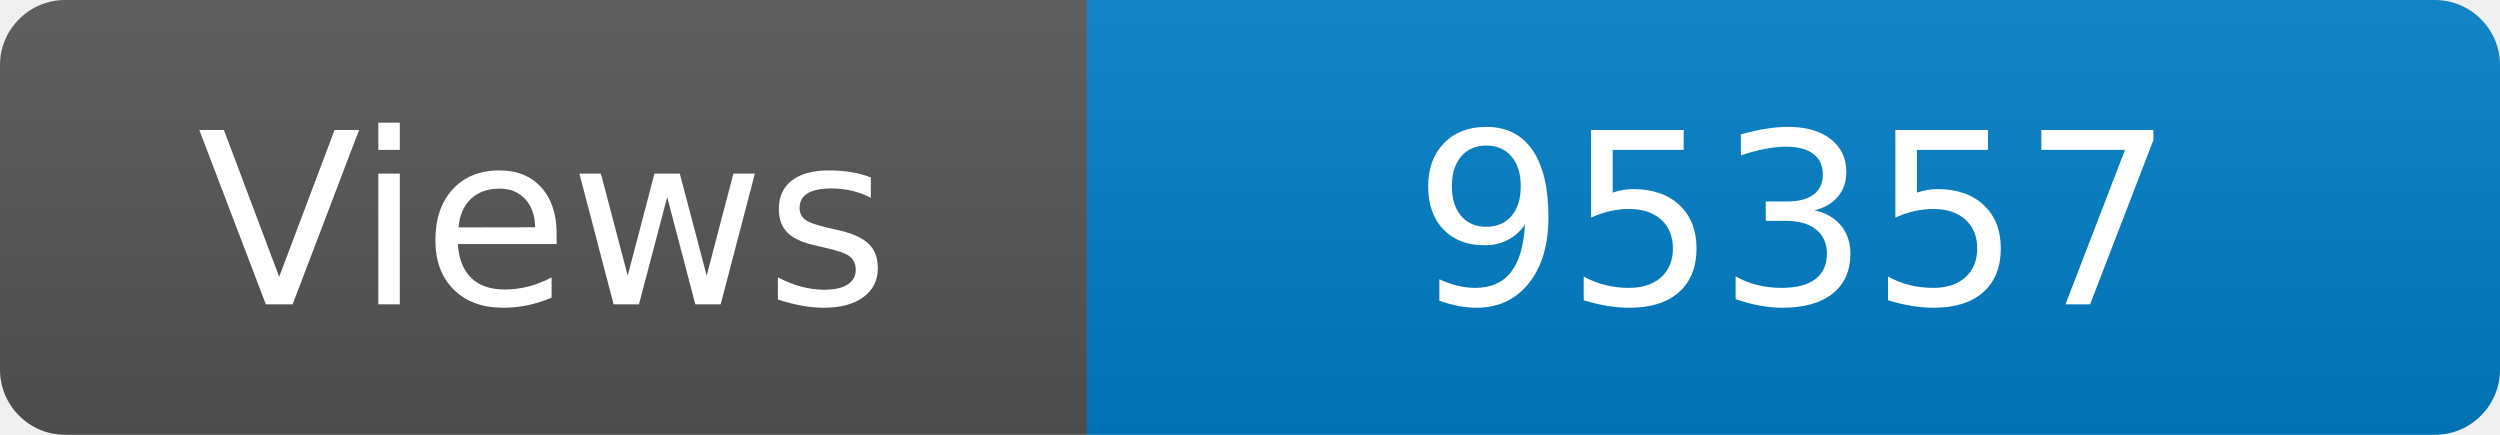
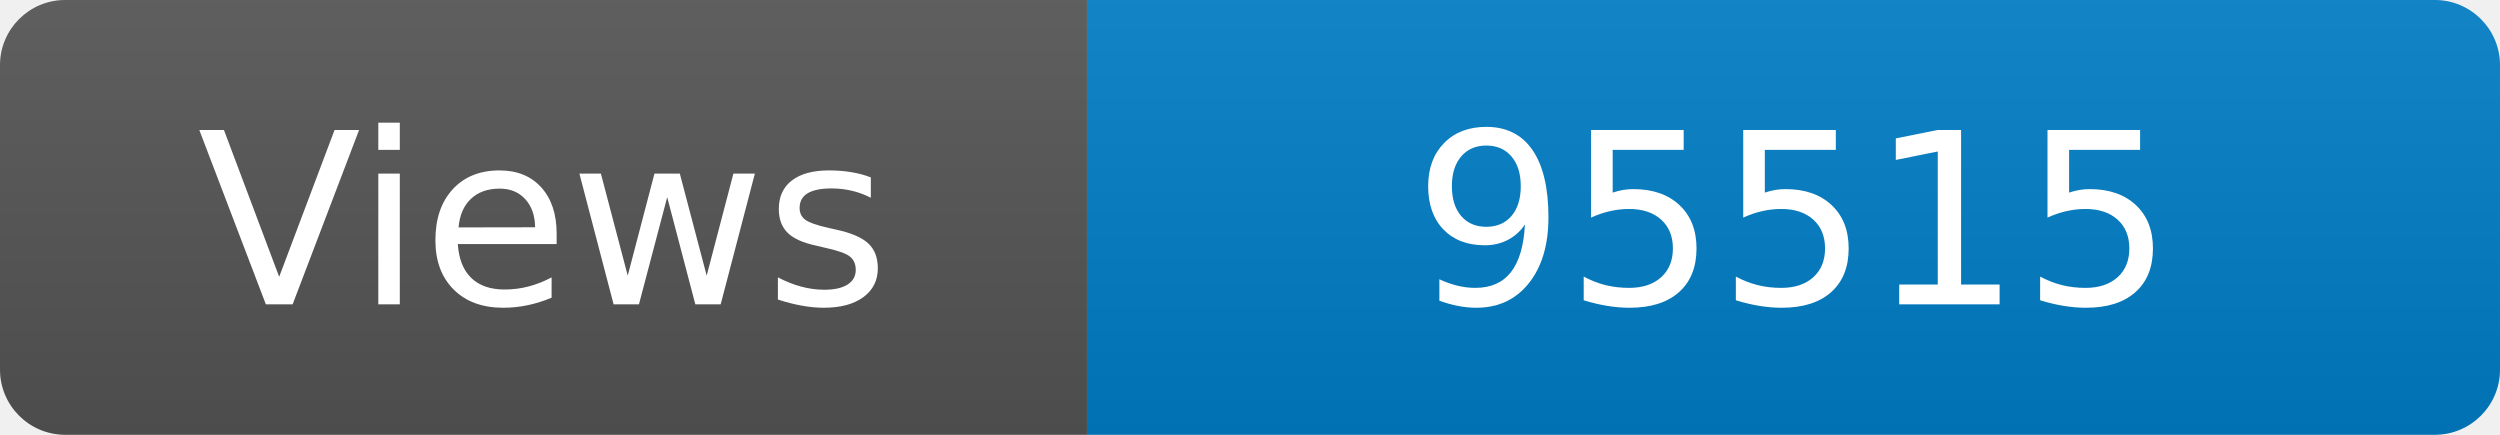
<svg xmlns="http://www.w3.org/2000/svg" width="115" height="20" role="img" aria-label="Maintained?: yes">
  <linearGradient id="s" x2="0" y2="100%">
    <stop offset="0" stop-color="#bbb" stop-opacity=".1" />
    <stop offset="1" stop-opacity=".1" />
  </linearGradient>
  <clipPath id="r">
    <rect width="115" height="20" rx="3" fill="#fff" />
  </clipPath>
  <g clip-path="url(#r)">
    <rect width="50" height="20" fill="#555" />
    <rect x="50" width="160" height="20" fill="#007ec6" />
    <rect width="115" height="20" fill="url(#s)" />
  </g>
  <g fill="#fff" text-anchor="middle" font-family="Verdana,Geneva,DejaVu Sans,sans-serif" font-size="110">
    <text x="250" y="140" transform="scale(.1)" fill="#fff">Views</text>
-     <text x="825" y="140" transform="scale(.1)" fill="#fff">95357</text>
+     <text x="825" y="140" transform="scale(.1)" fill="#fff">95515</text>
  </g>
</svg>
